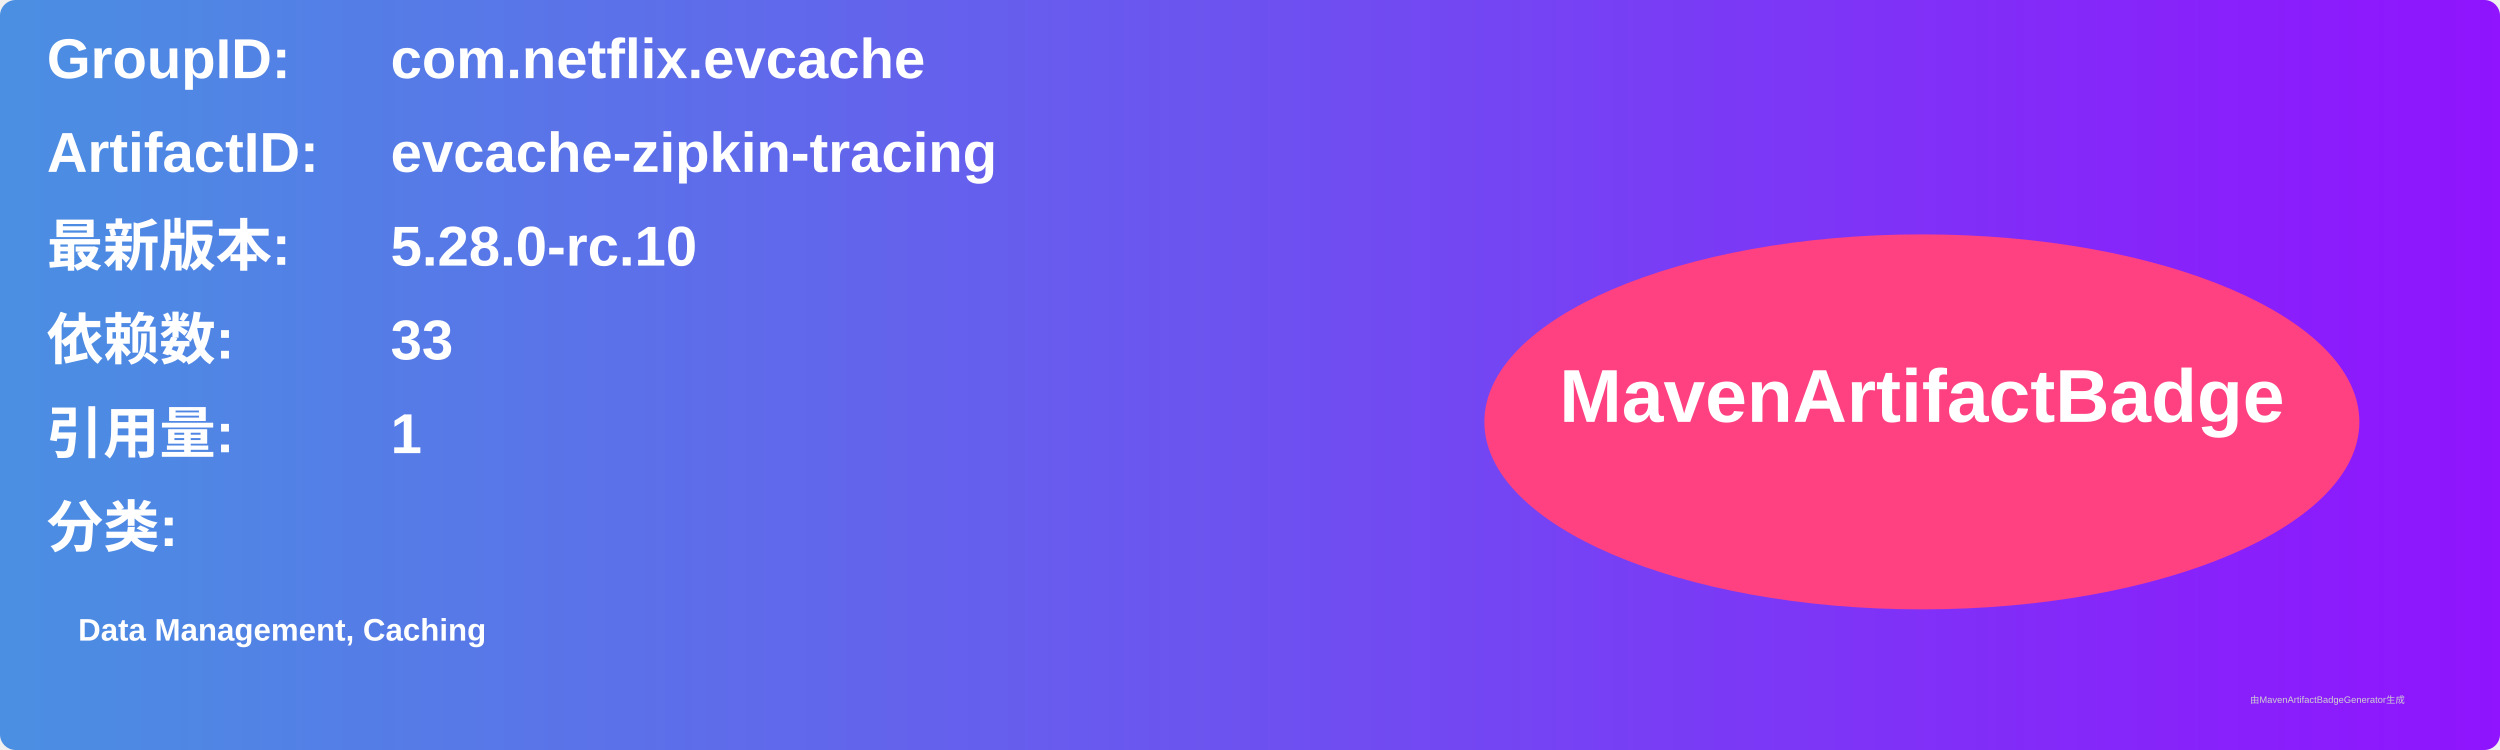
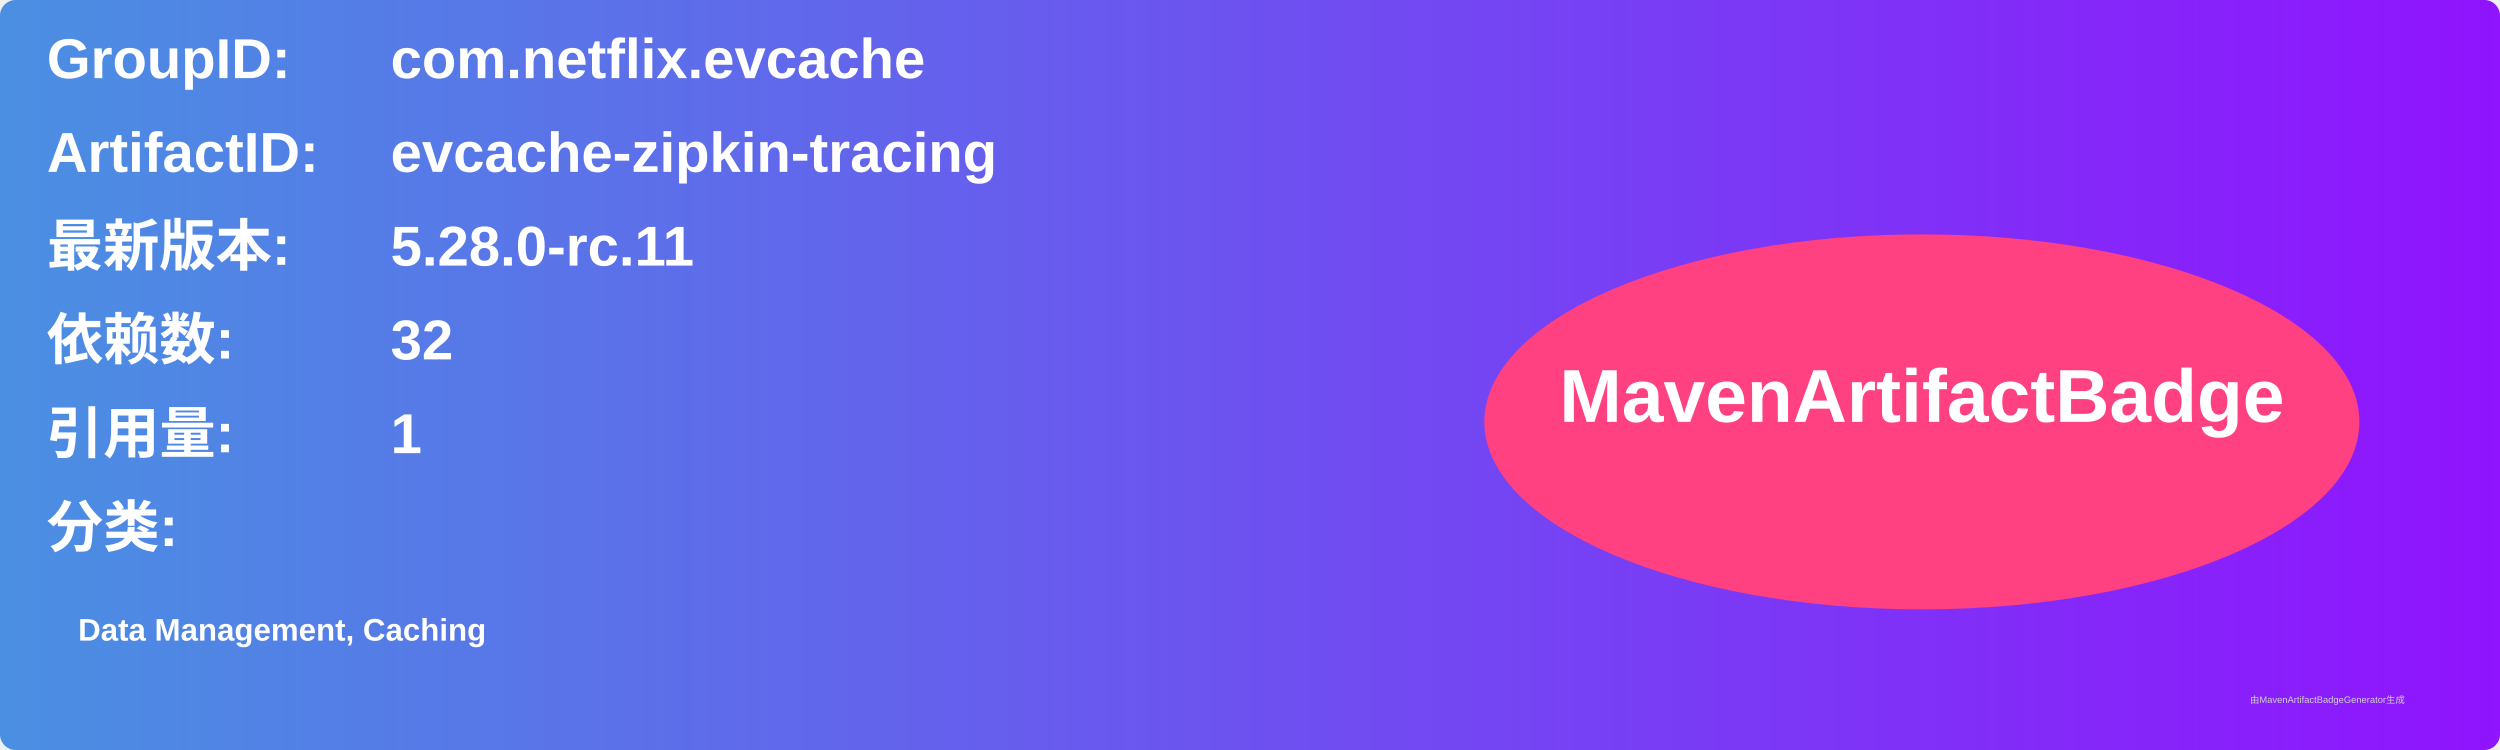
<svg xmlns="http://www.w3.org/2000/svg" width="800" height="240" viewBox="0 0 800 240">
  <linearGradient id="grad" x1="0%" y1="0%" x2="100%" y2="0%">
    <stop offset="0%" stop-color="#4a90e2" />
    <stop offset="100%" stop-color="#9013fe" />
  </linearGradient>
  <rect width="100%" height="100%" rx="5" ry="5" fill="url(#grad)" />
  <g transform="translate(15, 15)">
    <text x="0" y="10" font-family="Arial" font-size="18" fill="white" font-weight="bold" width="260">GroupID:</text>
    <text x="110" y="10" font-family="Arial" font-size="18" fill="white" font-weight="bold" width="460">com.netflix.evcache</text>
    <text x="0" y="40" font-family="Arial" font-size="18" fill="white" font-weight="bold" width="260">ArtifactID:</text>
    <text x="110" y="40" font-family="Arial" font-size="18" fill="white" font-weight="bold" width="460">evcache-zipkin-tracing</text>
    <text x="0" y="70" font-family="Arial" font-size="18" fill="white" font-weight="bold">最新版本:</text>
    <text x="110" y="70" font-family="Arial" font-size="18" fill="white" font-weight="bold">
-       <tspan font-weight="bold">5.28.0-rc.10</tspan>
+       <tspan font-weight="bold">5.28.0-rc.11</tspan>
    </text>
    <text x="0" y="100" font-family="Arial" font-size="18" fill="white" font-weight="bold">依赖数: </text>
    <text x="110" y="100" font-family="Arial" font-size="18" fill="white">
-       <tspan font-weight="bold">33</tspan>
+       <tspan font-weight="bold">32</tspan>
    </text>
    <text x="0" y="130" font-family="Arial" font-size="18" fill="white" font-weight="bold">引用量: </text>
    <text x="110" y="130" font-family="Arial" font-size="18" fill="white">
      <tspan font-weight="bold">1</tspan>
    </text>
    <text x="0" y="160" font-family="Arial" font-size="18" fill="white" font-weight="bold">分类:</text>
    <text x="10" y="190" font-family="Arial" font-size="10" fill="white">
      <tspan font-weight="bold">Data Management, Caching</tspan>
    </text>
    <ellipse cx="600" cy="120" rx="140" ry="60" fill="#ff4081" />
    <text x="600" y="120" text-anchor="middle" font-family="Arial" font-size="24" fill="white" font-weight="bold">MavenArtifactBadge</text>
  </g>
  <text x="720" y="225" font-family="Arial" font-size="3" fill="#d0d0d0">由MavenArtifactBadgeGenerator生成</text>
</svg>
